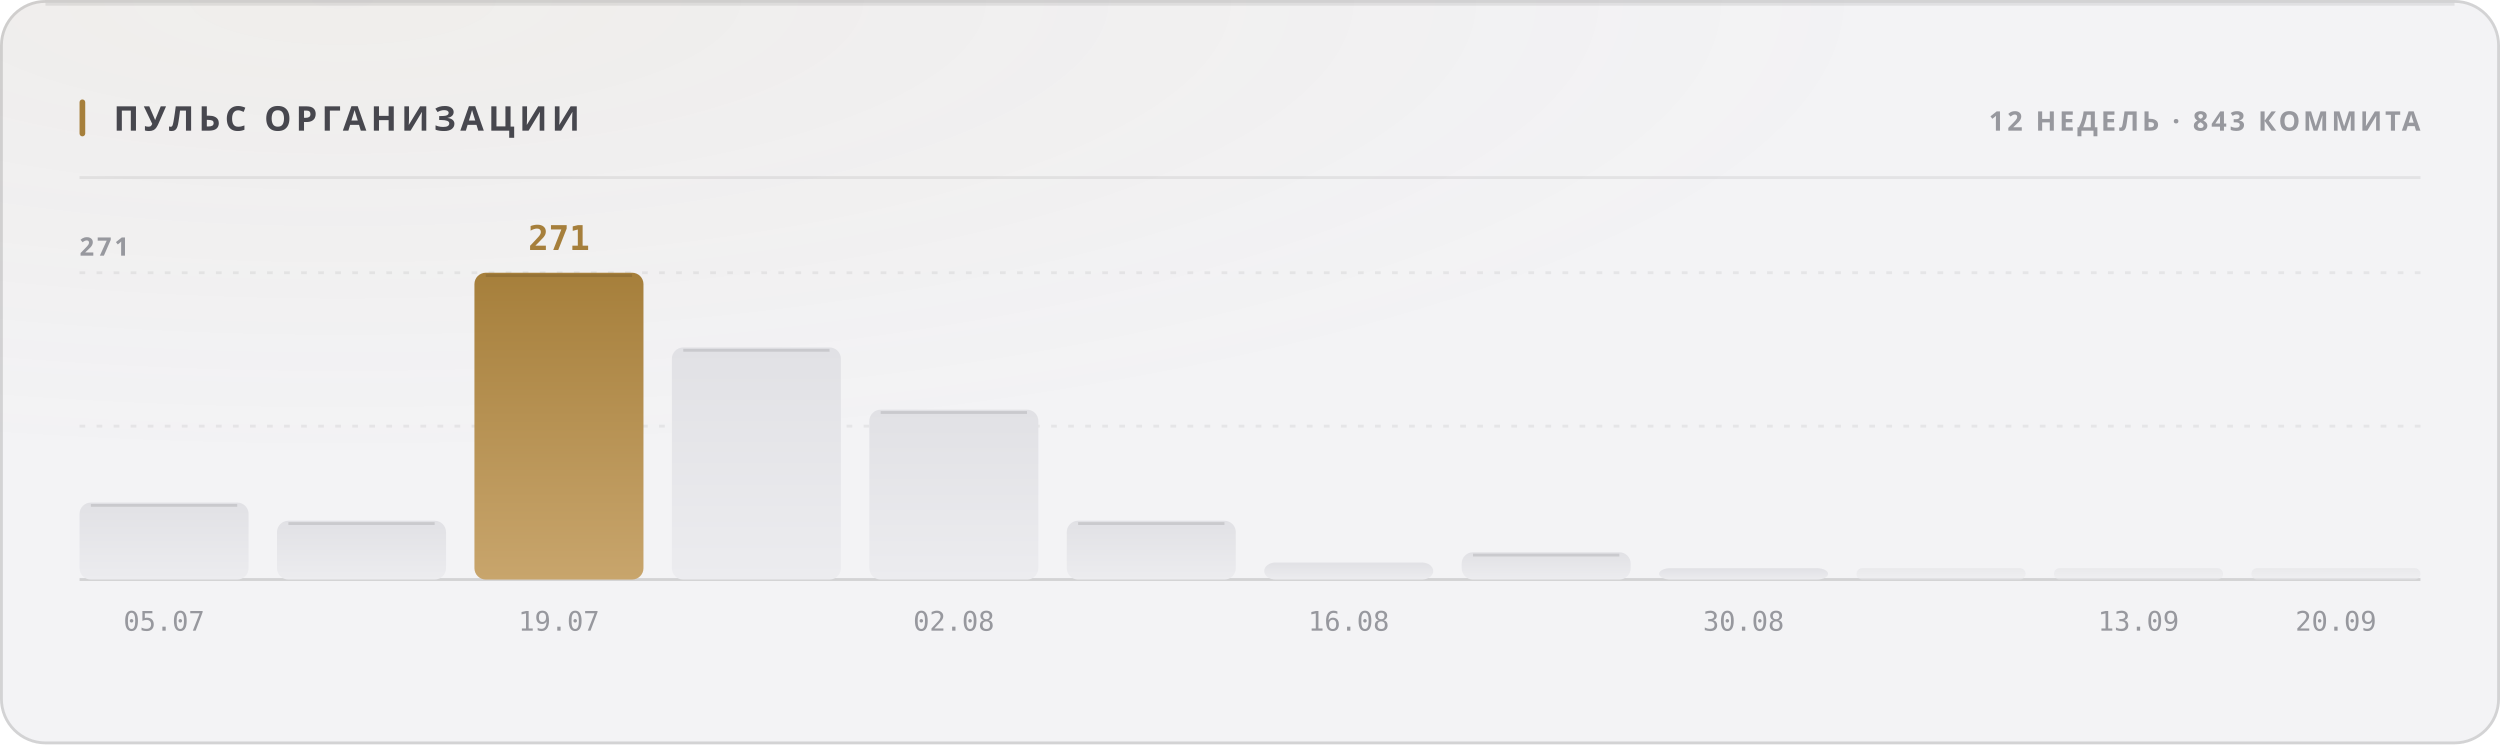
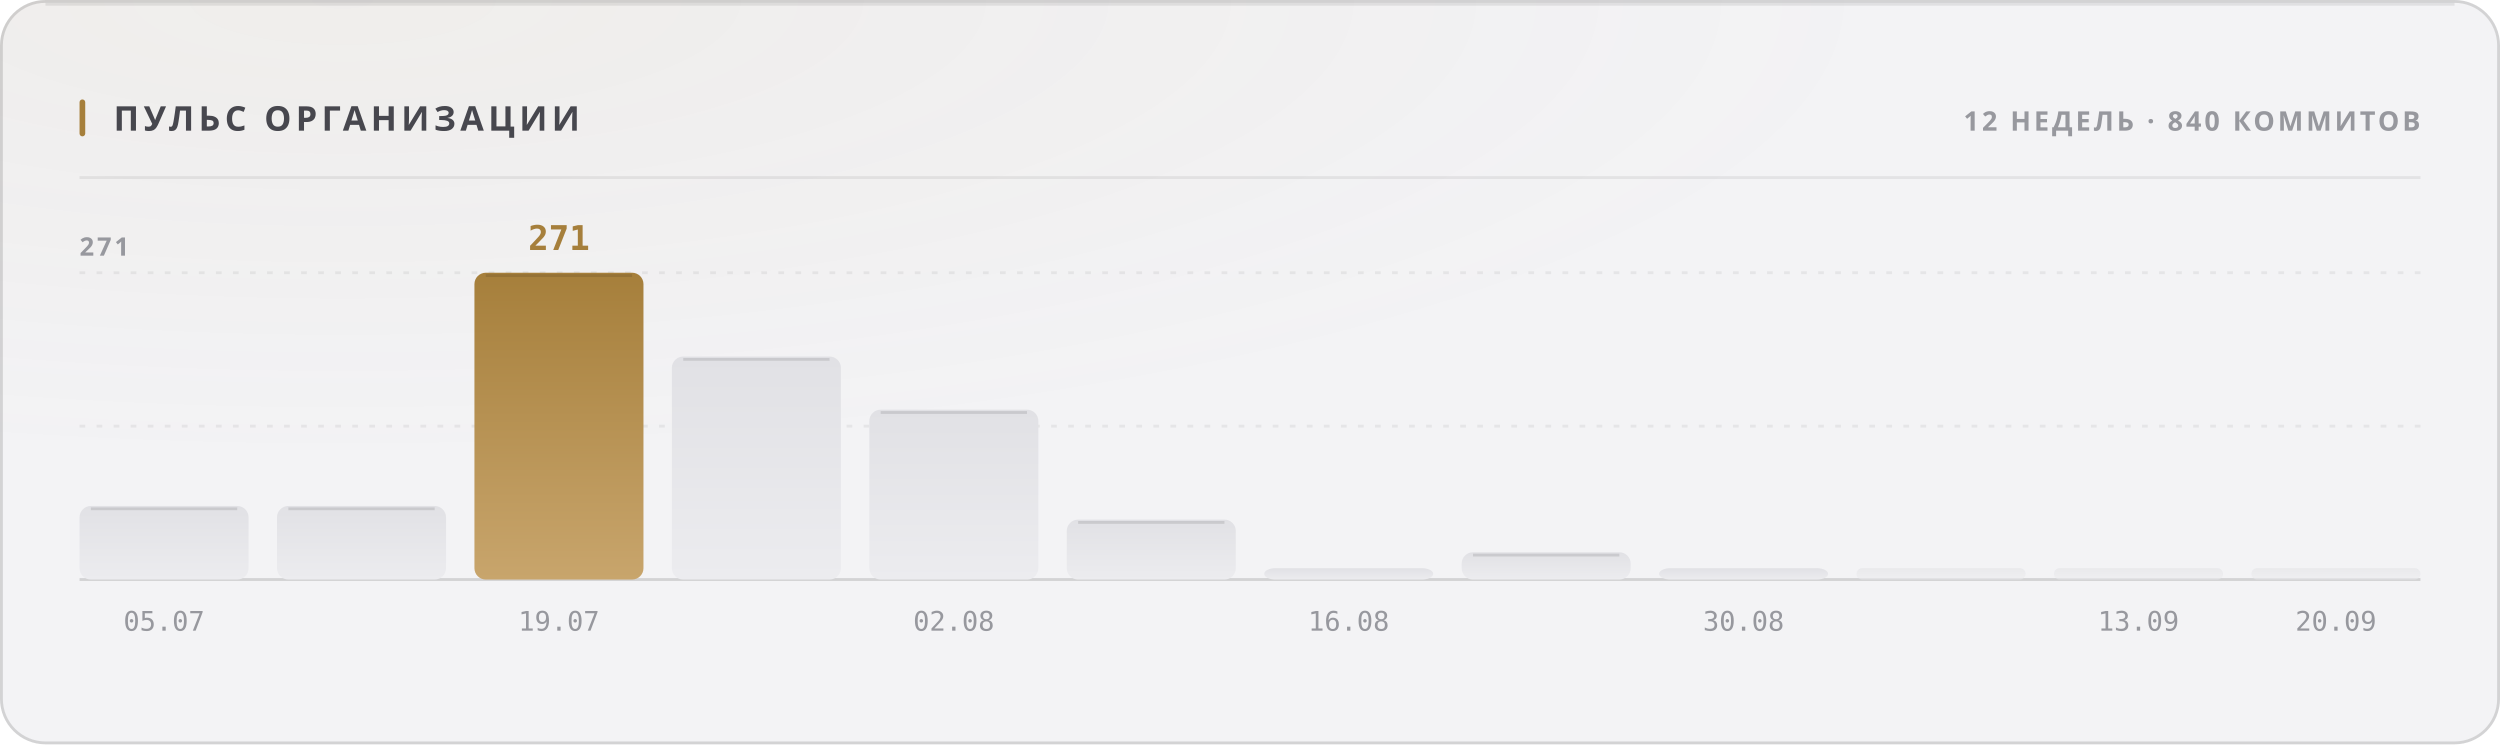
<svg xmlns="http://www.w3.org/2000/svg" width="880" height="262" viewBox="0 0 880 262" role="img">
  <style>
  text { font-family: -apple-system, BlinkMacSystemFont, 'Segoe UI', 'Noto Sans', Helvetica, Arial, sans-serif; }
  .mono { font-family: ui-monospace, 'SF Mono', 'Cascadia Mono', 'DejaVu Sans Mono', Menlo, Consolas, monospace; font-variant-numeric: tabular-nums; }
  .caps { letter-spacing: .1em; text-transform: uppercase; }

  @keyframes sheen  { from { transform: translateX(-120%); } to { transform: translateX(260%); } }
  @keyframes rise   { from { opacity: 0; transform: translateY(6px); } to { opacity: 1; transform: none; } }
  @keyframes slide  { from { opacity: 0; transform: translateX(-8px); } to { opacity: 1; transform: none; } }
  @keyframes grow   { from { transform: scaleY(0); } to { transform: scaleY(1); } }
  @keyframes widen  { from { transform: scaleX(0); } to { transform: scaleX(1); } }
  @keyframes draw   { from { stroke-dashoffset: 200; } to { stroke-dashoffset: 0; } }

  .sheen { animation: sheen 5.5s cubic-bezier(.45,0,.2,1) infinite; }
  .rise  { animation: rise .5s cubic-bezier(.16,1,.3,1) both; }
  .slide { animation: slide .42s cubic-bezier(.16,1,.3,1) both; }
  .bar   { transform-box: fill-box; transform-origin: 50% 100%;
           animation: grow .62s cubic-bezier(.16,1,.3,1) both; }
  .fill  { transform-box: fill-box; transform-origin: 0% 50%;
           animation: widen .8s cubic-bezier(.16,1,.3,1) both; }
  /* The hidden start state lives in the keyframes, never in the static rule.
     A renderer that ignores CSS animations then falls back to the FINISHED
     state — a drawn line, visible text — instead of an empty panel. */
  .spark { stroke-dasharray: 200;
           animation: draw 1.1s cubic-bezier(.16,1,.3,1) both; }

  @media (prefers-reduced-motion: reduce) {
    .sheen { animation: none; opacity: 0; }
    .rise, .slide, .bar, .fill, .spark { animation: none; opacity: 1; transform: none;
                                         stroke-dashoffset: 0; }
  }</style>
  <defs>
    <filter id="grain1" x="0" y="0" width="100%" height="100%">
      <feTurbulence type="fractalNoise" baseFrequency="0.82" numOctaves="3" stitchTiles="stitch" />
      <feColorMatrix type="saturate" values="0" />
    </filter>
    <radialGradient id="wash2" cx="14%" cy="0%" r="62%">
      <stop offset="0%" stop-color="#a67f3b" stop-opacity="0.05" />
      <stop offset="100%" stop-color="#a67f3b" stop-opacity="0" />
    </radialGradient>
    <linearGradient id="barfill3" x1="0" y1="0" x2="0" y2="1">
      <stop offset="0%" stop-color="#e1e1e5" />
      <stop offset="100%" stop-color="#ececef" />
    </linearGradient>
    <linearGradient id="barfill4" x1="0" y1="0" x2="0" y2="1">
      <stop offset="0%" stop-color="#e1e1e5" />
      <stop offset="100%" stop-color="#ececef" />
    </linearGradient>
    <linearGradient id="barfill5" x1="0" y1="0" x2="0" y2="1">
      <stop offset="0%" stop-color="#a67f3b" />
      <stop offset="100%" stop-color="#c8a56c" />
    </linearGradient>
    <linearGradient id="barfill6" x1="0" y1="0" x2="0" y2="1">
      <stop offset="0%" stop-color="#e1e1e5" />
      <stop offset="100%" stop-color="#ececef" />
    </linearGradient>
    <linearGradient id="barfill7" x1="0" y1="0" x2="0" y2="1">
      <stop offset="0%" stop-color="#e1e1e5" />
      <stop offset="100%" stop-color="#ececef" />
    </linearGradient>
    <linearGradient id="barfill8" x1="0" y1="0" x2="0" y2="1">
      <stop offset="0%" stop-color="#e1e1e5" />
      <stop offset="100%" stop-color="#ececef" />
    </linearGradient>
    <linearGradient id="barfill9" x1="0" y1="0" x2="0" y2="1">
      <stop offset="0%" stop-color="#e1e1e5" />
      <stop offset="100%" stop-color="#ececef" />
    </linearGradient>
    <linearGradient id="barfill10" x1="0" y1="0" x2="0" y2="1">
      <stop offset="0%" stop-color="#e1e1e5" />
      <stop offset="100%" stop-color="#ececef" />
    </linearGradient>
    <linearGradient id="barfill11" x1="0" y1="0" x2="0" y2="1">
      <stop offset="0%" stop-color="#e1e1e5" />
      <stop offset="100%" stop-color="#ececef" />
    </linearGradient>
    <linearGradient id="barfill12" x1="0" y1="0" x2="0" y2="1">
      <stop offset="0%" stop-color="#e1e1e5" />
      <stop offset="100%" stop-color="#ececef" />
    </linearGradient>
    <linearGradient id="barfill13" x1="0" y1="0" x2="0" y2="1">
      <stop offset="0%" stop-color="#e1e1e5" />
      <stop offset="100%" stop-color="#ececef" />
    </linearGradient>
    <linearGradient id="barfill14" x1="0" y1="0" x2="0" y2="1">
      <stop offset="0%" stop-color="#e1e1e5" />
      <stop offset="100%" stop-color="#ececef" />
    </linearGradient>
  </defs>
  <rect width="880" height="262" rx="16" fill="#f3f3f5" />
  <rect width="880" height="262" rx="16" fill="url(#wash2)" />
  <rect width="880" height="262" rx="16" filter="url(#grain1)" opacity="0.035" style="mix-blend-mode:overlay" />
  <rect x=".5" y=".5" width="879" height="261" rx="15.5" fill="none" stroke="rgba(10,10,12,0.14)" />
  <path d="M16 1.5 H864" stroke="rgba(10,10,12,0.08)" stroke-width="1" fill="none" />
  <rect x="28" y="35" width="2" height="13" rx="1" fill="#a67f3b" />
  <text x="40" y="46" font-size="12" font-weight="700" fill="#47474e" letter-spacing="0.13em">ПУЛЬС ОРГАНИЗАЦИИ</text>
-   <text x="852" y="46" font-size="9.5" font-weight="600" fill="#97989e" text-anchor="end" letter-spacing="0.11em">12 НЕДЕЛЬ · 843 КОММИТА</text>
+   <text x="852" y="46" font-size="9.5" font-weight="600" fill="#97989e" text-anchor="end" letter-spacing="0.11em">12 НЕДЕЛЬ · 840 КОММИТОВ</text>
  <path d="M28 62.5 H852" stroke="rgba(10,10,12,0.07)" stroke-width="1" />
  <path d="M28 150.0 H852" stroke="rgba(10,10,12,0.06)" stroke-width="1" stroke-dasharray="2 4" />
  <path d="M28 96.0 H852" stroke="rgba(10,10,12,0.06)" stroke-width="1" stroke-dasharray="2 4" />
  <path d="M28 204 H852" stroke="rgba(10,10,12,0.14)" stroke-width="1" />
  <text x="28" y="90" font-size="9" font-weight="600" fill="#97989e" letter-spacing="0.11em">271</text>
-   <rect class="bar" x="28.0" y="176.9" width="59.5" height="27.1" rx="4" fill="url(#barfill3)" opacity="1" style="animation-delay:0s" />
-   <path d="M32.0 177.9 H83.5" stroke="rgba(10,10,12,0.11)" stroke-width="1" />
+   <rect class="bar" x="28.0" y="178.1" width="59.5" height="25.9" rx="4" fill="url(#barfill3)" opacity="1" style="animation-delay:0s" />
+   <path d="M32.0 179.1 H83.5" stroke="rgba(10,10,12,0.11)" stroke-width="1" />
  <text x="57.75" y="222" font-size="9.5" font-weight="400" fill="#97989e" text-anchor="middle" class="mono">05.07</text>
-   <rect class="bar" x="97.5" y="183.3" width="59.5" height="20.7" rx="4" fill="url(#barfill4)" opacity="1" style="animation-delay:0.038s" />
-   <path d="M101.5 184.3 H153.0" stroke="rgba(10,10,12,0.11)" stroke-width="1" />
+   <rect class="bar" x="97.5" y="178.1" width="59.5" height="25.9" rx="4" fill="url(#barfill4)" opacity="1" style="animation-delay:0.038s" />
+   <path d="M101.5 179.1 H153.0" stroke="rgba(10,10,12,0.11)" stroke-width="1" />
  <rect class="bar" x="167.0" y="96.0" width="59.5" height="108.0" rx="4" fill="url(#barfill5)" opacity="1" style="animation-delay:0.076s" />
  <path d="M171.0 97.0 H222.5" stroke="rgba(10,10,12,0.11)" stroke-width="1" />
  <text x="196.75" y="88" font-size="12" font-weight="700" fill="#a67f3b" text-anchor="middle" class="mono rise" opacity="1">271</text>
  <text x="196.75" y="222" font-size="9.5" font-weight="400" fill="#97989e" text-anchor="middle" class="mono">19.07</text>
-   <rect class="bar" x="236.5" y="122.3" width="59.5" height="81.7" rx="4" fill="url(#barfill6)" opacity="1" style="animation-delay:0.114s" />
-   <path d="M240.5 123.3 H292.0" stroke="rgba(10,10,12,0.11)" stroke-width="1" />
+   <rect class="bar" x="236.5" y="125.5" width="59.5" height="78.5" rx="4" fill="url(#barfill6)" opacity="1" style="animation-delay:0.114s" />
+   <path d="M240.5 126.5 H292.0" stroke="rgba(10,10,12,0.11)" stroke-width="1" />
  <rect class="bar" x="306.0" y="144.2" width="59.5" height="59.8" rx="4" fill="url(#barfill7)" opacity="1" style="animation-delay:0.152s" />
  <path d="M310.0 145.2 H361.5" stroke="rgba(10,10,12,0.11)" stroke-width="1" />
  <text x="335.75" y="222" font-size="9.5" font-weight="400" fill="#97989e" text-anchor="middle" class="mono">02.08</text>
-   <rect class="bar" x="375.5" y="183.3" width="59.5" height="20.7" rx="4" fill="url(#barfill8)" opacity="1" style="animation-delay:0.19s" />
-   <path d="M379.5 184.3 H431.0" stroke="rgba(10,10,12,0.11)" stroke-width="1" />
-   <rect class="bar" x="445.0" y="198.0" width="59.5" height="6.0" rx="4" fill="url(#barfill9)" opacity="1" style="animation-delay:0.228s" />
+   <rect class="bar" x="375.5" y="182.9" width="59.5" height="21.1" rx="4" fill="url(#barfill8)" opacity="1" style="animation-delay:0.19s" />
+   <path d="M379.5 183.9 H431.0" stroke="rgba(10,10,12,0.11)" stroke-width="1" />
+   <rect class="bar" x="445.0" y="200.0" width="59.5" height="4.0" rx="4" fill="url(#barfill9)" opacity="1" style="animation-delay:0.228s" />
  <text x="474.75" y="222" font-size="9.5" font-weight="400" fill="#97989e" text-anchor="middle" class="mono">16.08</text>
  <rect class="bar" x="514.5" y="194.4" width="59.5" height="9.6" rx="4" fill="url(#barfill10)" opacity="1" style="animation-delay:0.266s" />
  <path d="M518.5 195.4 H570.0" stroke="rgba(10,10,12,0.11)" stroke-width="1" />
  <rect class="bar" x="584.0" y="200.0" width="59.5" height="4.0" rx="4" fill="url(#barfill11)" opacity="1" style="animation-delay:0.304s" />
  <text x="613.75" y="222" font-size="9.5" font-weight="400" fill="#97989e" text-anchor="middle" class="mono">30.08</text>
  <rect class="bar" x="653.5" y="200.0" width="59.5" height="4.0" rx="2" fill="url(#barfill12)" opacity="0.55" style="animation-delay:0.342s" />
  <rect class="bar" x="723.0" y="200.0" width="59.5" height="4.0" rx="2" fill="url(#barfill13)" opacity="0.55" style="animation-delay:0.38s" />
  <text x="752.75" y="222" font-size="9.5" font-weight="400" fill="#97989e" text-anchor="middle" class="mono">13.09</text>
  <rect class="bar" x="792.5" y="200.0" width="59.5" height="4.0" rx="2" fill="url(#barfill14)" opacity="0.55" style="animation-delay:0.418s" />
  <text x="822.25" y="222" font-size="9.5" font-weight="400" fill="#97989e" text-anchor="middle" class="mono">20.09</text>
</svg>
